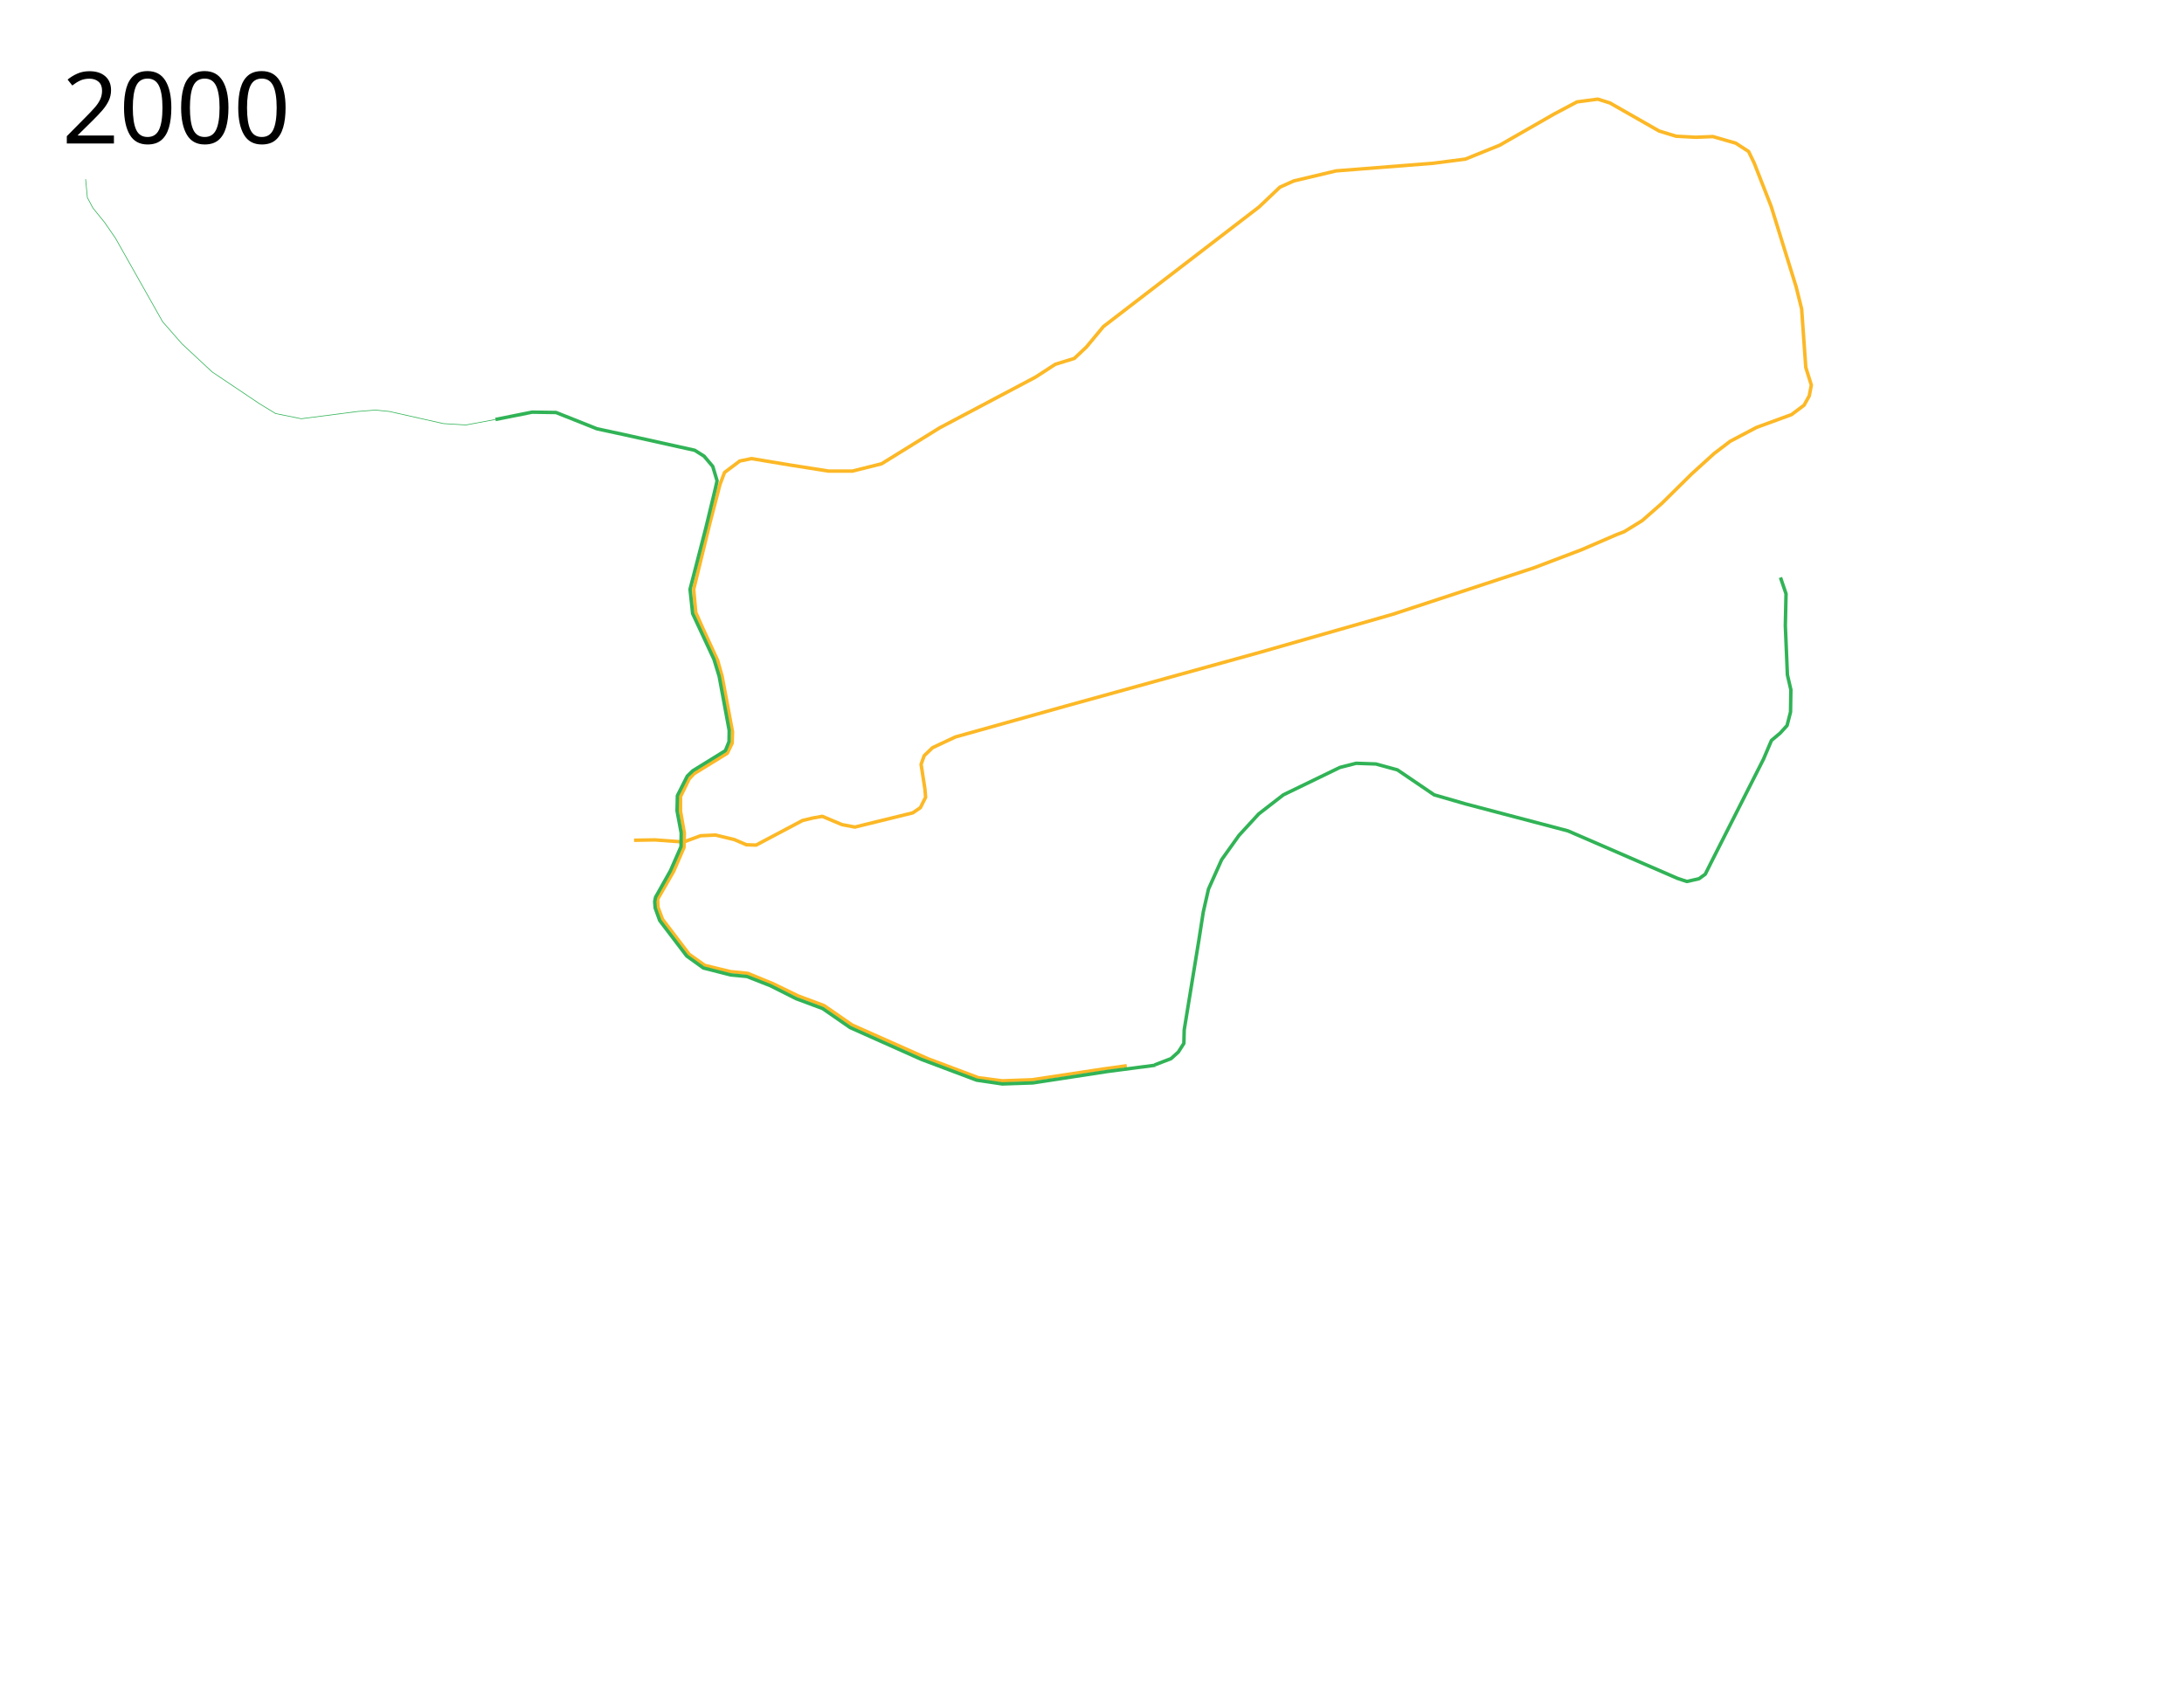
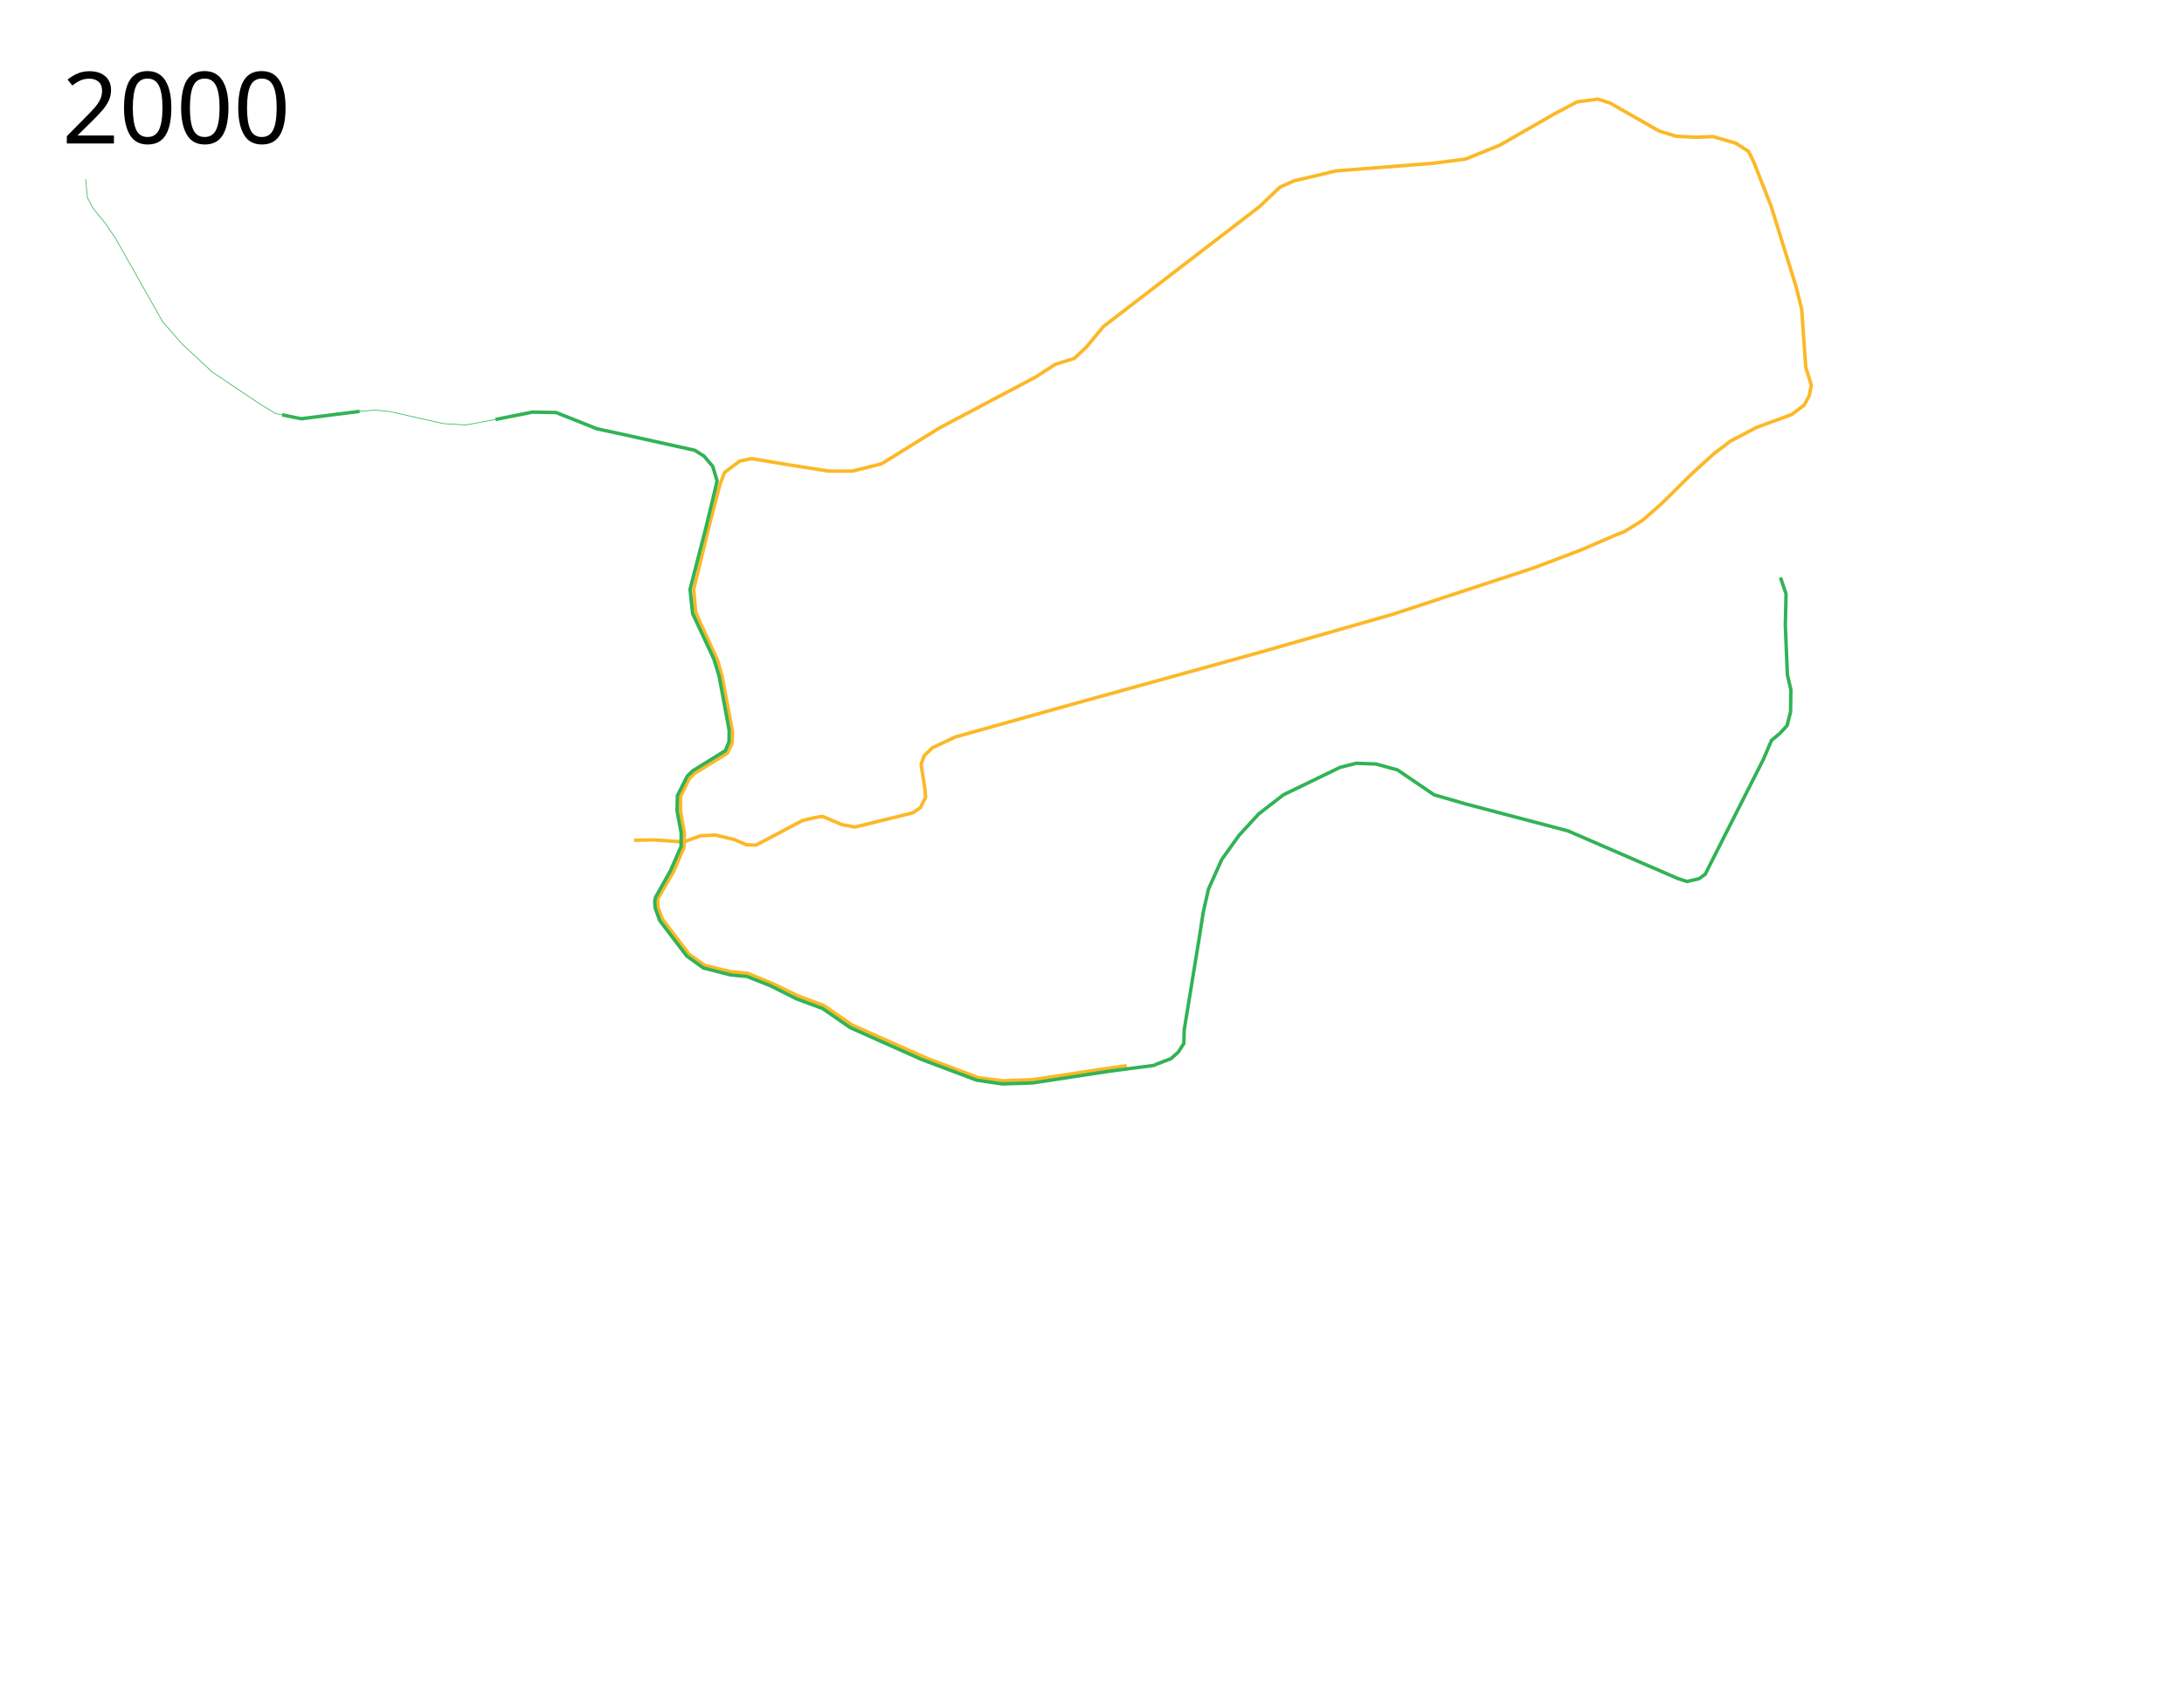
<svg xmlns="http://www.w3.org/2000/svg" width="3150" height="2450">
  <path d="M1625.14 1537.271L1591 1542l-102.5 15.5-43 1.5-34.5-4.5-73-27.5-109-48.5-40.5-28-37.5-14-36-17.5-36.5-15-25-2.5-37-9-22.5-16-38.5-50.5-6.5-17.5-.5-11.5 23-40 15-34.5.5-21-5.5-31.5v-21l12.5-25.5 7-7.5 48-29.5 7-14.5.5-16.5-15-80-6.5-23-21-45.5-10.5-23.5-3-33.5 23.5-96 14.5-55.5 6.5-17 22-16.5 17-3.5 57 9.5 54 8.5h34.5l42-10.5 84-52 138-73 28.5-18.5 27.5-8.5 17.5-16.5 24.5-29.5L1816 298.5l30-28.5 20-9 61-14.5 140-11 46.5-6 49.5-20 78.5-45 33-17.5 30-4 17.5 5.5 71 40.5 24.5 7.5 28.5 1.5 24.5-1 33 9.5 18.5 12 8 16.5 24.5 62.5 36 116 8 32 6 84.5 8 25.5-3 15.5-7.5 13.5-18 13.5-50.5 18.5-38 20-23 17.5-32.5 29.5-43 42.5-28.5 25-26 16-10.5 4-51 22-68.5 26-203.5 67-192 55-280 77.5-159 44.5-33 15.5-12 11.5-4.5 12.5 5.5 35.5 1 12-7.5 15-11 7.5-83.5 20.5-18.5-3.5-28.5-12-14 2.5-14.5 3.5-67 35.5-14-.5-17.5-7.5-27-6.5-21.5 1-24.5 9-41.5-3-30 .5" fill="none" stroke="#fcb826" stroke-width="5" stroke-linejoin="round" />
  <path d="M714.62 605.056L767.5 594.5l34.5.5 59 23.5 39.5 8.5 101.5 22.5 13.5 8.5 12.5 14.75 6.25 20.75-2.5 11.25-13.75 57L995.25 850l3.75 35 30.75 66 7.5 24.5 14.5 78.25-.25 16-5.25 13-47 29-8 7.75-14.25 28.25-.5 21.75 6 32-.25 19.75L967 1256l-21.5 38.25-1.25 6.25.75 9.25 6.5 18 39 51.25 24 17.25 39.25 10 23.5 2.25 33.75 13.25 37.25 18.75 38.25 14.25 39.75 27.5 42 18.75 60.5 27 79.75 30 37 5.5 44.25-1.5 107.75-16.5 68.75-9" fill="none" stroke="#31b356" stroke-width="5" stroke-linejoin="round" />
  <text style="-inkscape-font-specification:Sans" y="206.961" x="89.453" font-weight="400" font-size="144px" font-family="Sans">
    <tspan y="206.961" x="89.453">2000</tspan>
  </text>
  <path d="M2568 833l8 23.5-1 46 3 71 5 21.5-.5 32-5 19.5-10 11-12.5 10.5-11.5 27-75.5 149-8.5 17-9 6.5-17.5 4-13.5-4.5-158-68.5-148-39-45-13-53-36-31-8.5-28.5-1-23.5 6-81.5 39.5-35.5 27.5-28.5 31-25 35-19 42.5-7.5 33-6.5 41.5-21 128.5-.5 19.5-8 12.5-10.5 9.5-23.5 9" fill="none" stroke="#31b356" stroke-width="5" stroke-linejoin="round" />
-   <path d="M123.5 258.5L126 285l8 15 17 21 15.5 22.5 68 120.5 28 32 43.5 40.5 68.5 46 23 14 37 7.5 81.5-10.5 25.5-2 20 2 78 17.5 32.5 2 42.62-7.944" fill="none" stroke="#31b356" stroke-linejoin="round" />
+   <path d="M518.705 593.342L541.5 591.5l20 2 78 17.5 32.5 2 42.62-7.944" fill="none" stroke="#31b356" stroke-linejoin="round" />
+   <path d="M407.002 598.426L434.5 604l84.205-10.658" fill="none" stroke="#31b356" stroke-width="5" stroke-linejoin="round" />
+   <path d="M123.5 258.5L126 285l8 15 17 21 15.5 22.5 68 120.5 28 32 43.5 40.5 68.5 46 23 14 9.502 1.926" fill="none" stroke="#31b356" stroke-linejoin="round" />
</svg>
